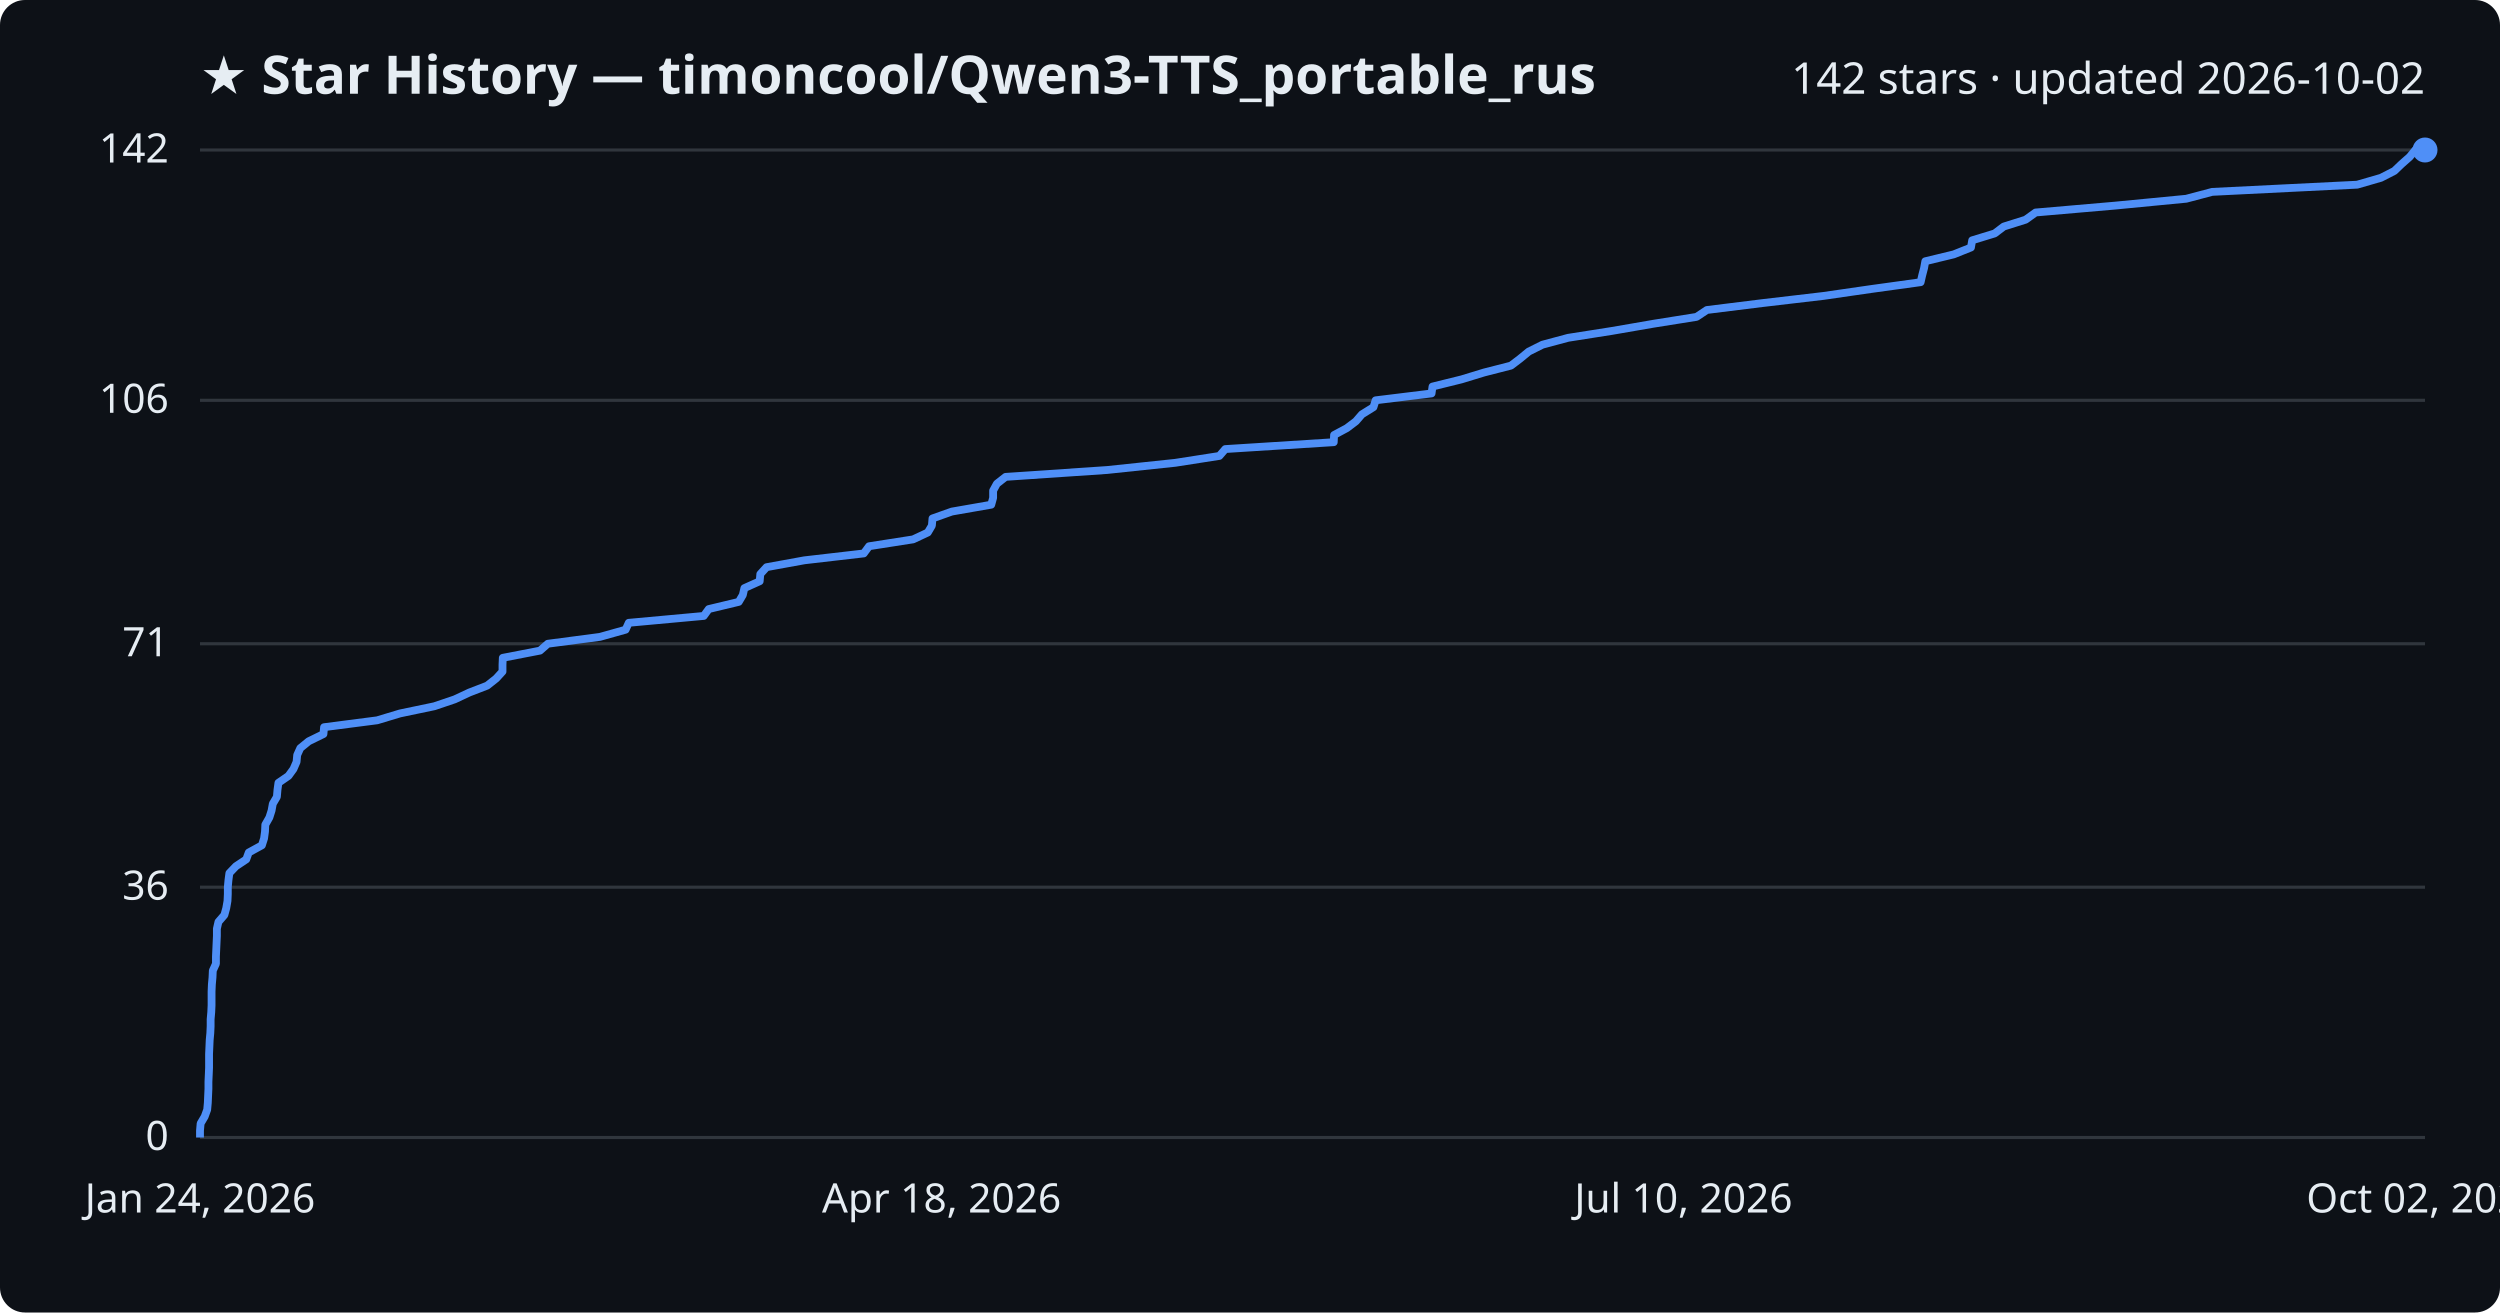
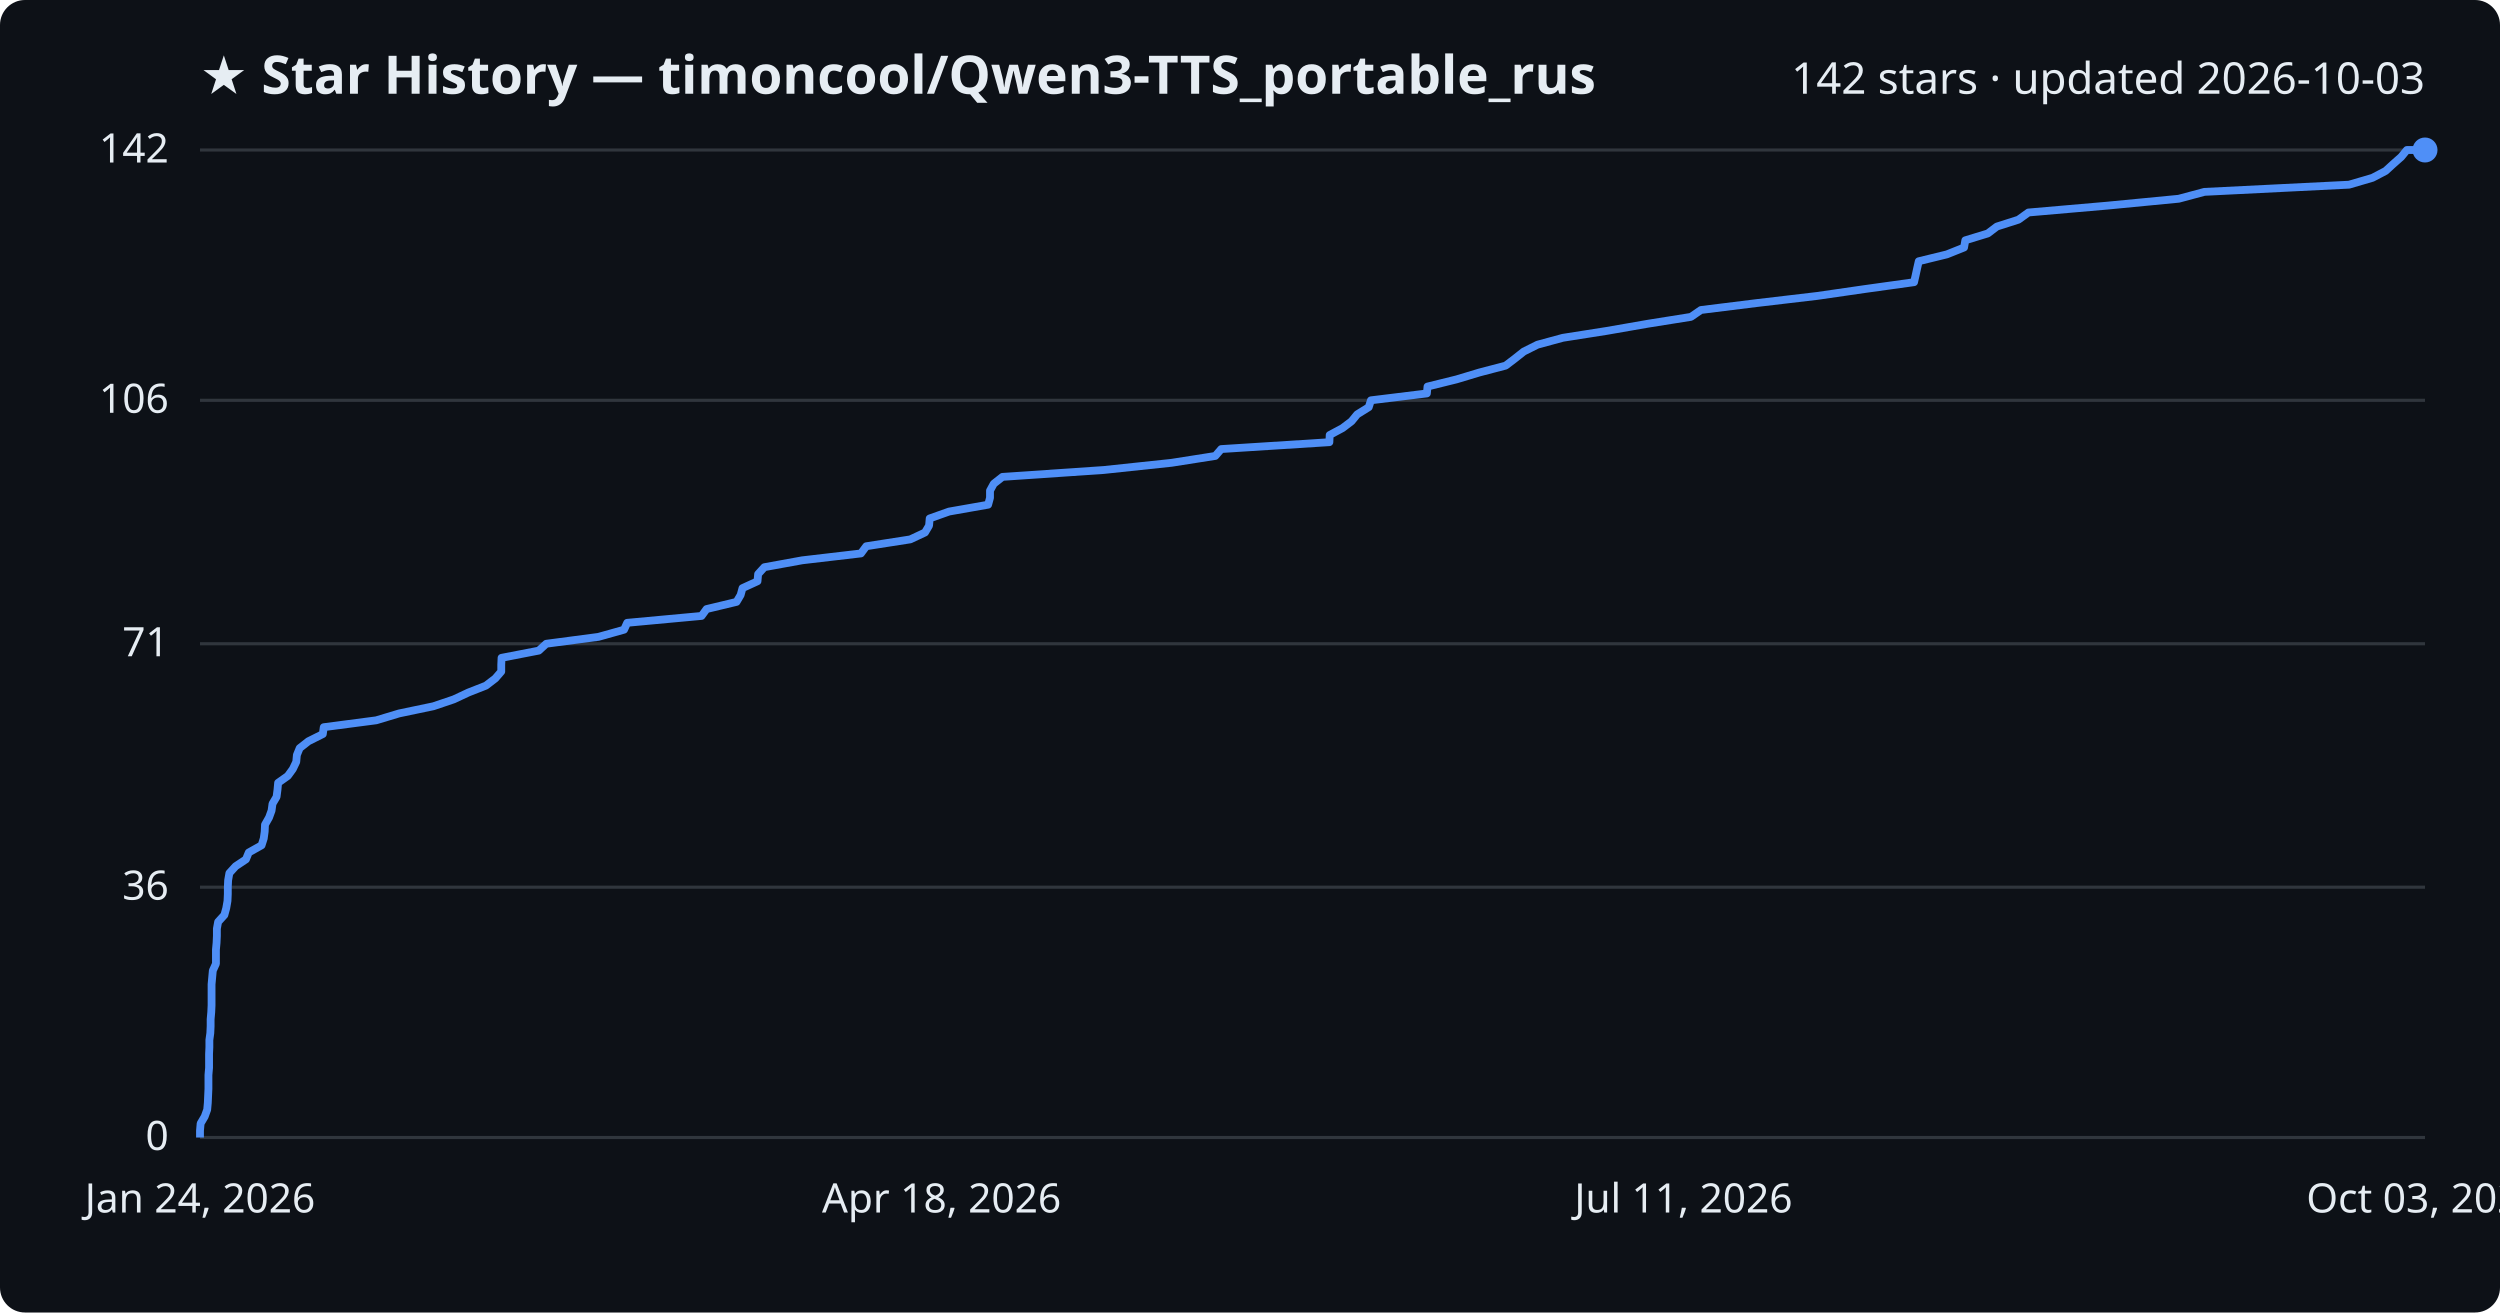
<svg xmlns="http://www.w3.org/2000/svg" viewBox="0 0 800 420" font-family="Segoe UI, sans-serif">
  <rect width="800" height="420" fill="#0d1117" rx="8" />
  <text x="64" y="30" fill="#e6edf3" font-size="17" font-weight="700">★ Star History — timoncool/Qwen3-TTS_portable_rus</text>
-   <text x="776" y="30" fill="#e6edf3" font-size="14" text-anchor="end">142 stars · updated 2026-10-02</text>
+   <text x="776" y="30" fill="#e6edf3" font-size="14" text-anchor="end">142 stars · updated 2026-10-03</text>
  <line x1="64" y1="364.0" x2="776" y2="364.0" stroke="#30363d" stroke-width="1" />
  <text x="54" y="368.0" fill="#e6edf3" font-size="13" text-anchor="end">0</text>
  <line x1="64" y1="283.9" x2="776" y2="283.9" stroke="#30363d" stroke-width="1" />
  <text x="54" y="287.9" fill="#e6edf3" font-size="13" text-anchor="end">36</text>
  <line x1="64" y1="206.0" x2="776" y2="206.0" stroke="#30363d" stroke-width="1" />
  <text x="54" y="210.0" fill="#e6edf3" font-size="13" text-anchor="end">71</text>
  <line x1="64" y1="128.1" x2="776" y2="128.1" stroke="#30363d" stroke-width="1" />
  <text x="54" y="132.1" fill="#e6edf3" font-size="13" text-anchor="end">106</text>
  <line x1="64" y1="48.0" x2="776" y2="48.0" stroke="#30363d" stroke-width="1" />
  <text x="54" y="52.0" fill="#e6edf3" font-size="13" text-anchor="end">142</text>
-   <path d="M64.0,364.0 L64.0,361.8 L64.2,359.5 L65.5,357.3 L66.3,355.1 L66.5,352.9 L66.6,350.6 L66.7,348.4 L66.7,346.2 L66.8,344.0 L66.9,341.7 L66.9,339.5 L66.9,337.3 L67.0,335.1 L67.1,332.8 L67.3,330.6 L67.4,328.4 L67.4,326.2 L67.6,323.9 L67.7,321.7 L67.7,319.5 L67.7,317.3 L67.8,315.0 L68.0,312.8 L68.1,310.6 L69.1,308.4 L69.1,306.1 L69.2,303.9 L69.3,301.7 L69.4,299.5 L69.4,297.2 L69.9,295.0 L71.8,292.8 L72.4,290.6 L72.8,288.3 L72.9,286.1 L72.9,283.9 L73.1,281.7 L73.4,279.4 L75.5,277.2 L78.8,275.0 L79.6,272.8 L83.8,270.5 L84.5,268.3 L84.8,266.1 L84.9,263.9 L86.2,261.6 L86.9,259.4 L87.3,257.2 L88.6,255.0 L88.8,252.7 L89.1,250.5 L92.3,248.3 L93.9,246.1 L94.9,243.8 L95.1,241.6 L96.1,239.4 L98.8,237.2 L103.5,234.9 L103.7,232.7 L120.7,230.5 L128.0,228.3 L139.0,226.0 L145.5,223.8 L150.2,221.6 L155.9,219.4 L158.8,217.1 L160.8,214.9 L160.8,212.7 L160.9,210.5 L172.8,208.2 L175.3,206.0 L192.0,203.8 L200.2,201.5 L201.2,199.3 L225.2,197.1 L226.8,194.9 L236.4,192.6 L237.7,190.4 L238.2,188.2 L243.1,186.0 L243.3,183.7 L245.3,181.5 L257.4,179.3 L276.4,177.1 L278.1,174.8 L292.2,172.6 L296.9,170.4 L298.2,168.2 L298.4,165.9 L304.6,163.7 L317.2,161.5 L317.8,159.3 L317.8,157.0 L319.0,154.8 L321.8,152.6 L354.3,150.4 L376.1,148.1 L390.2,145.9 L392.1,143.7 L426.8,141.5 L426.9,139.2 L431.0,137.0 L433.9,134.8 L435.8,132.6 L439.5,130.3 L440.2,128.1 L458.1,125.9 L458.4,123.7 L467.7,121.4 L474.9,119.2 L483.5,117.0 L486.4,114.8 L489.2,112.5 L493.6,110.3 L501.8,108.1 L515.8,105.9 L529.1,103.6 L542.9,101.4 L546.2,99.2 L563.9,97.0 L583.5,94.7 L598.7,92.5 L614.6,90.3 L615.1,88.1 L615.7,85.8 L616.1,83.6 L625.2,81.4 L630.7,79.2 L631.1,76.9 L638.3,74.7 L641.2,72.5 L648.2,70.3 L651.4,68.0 L676.8,65.8 L699.6,63.6 L707.9,61.4 L754.3,59.1 L761.9,56.9 L766.2,54.7 L768.5,52.5 L771.1,50.2 L772.9,48.0 L776.0,48.0" fill="none" stroke="#4f8ff7" stroke-width="2.5" stroke-linejoin="round" />
+   <path d="M64.0,364.0 L64.0,361.8 L64.2,359.5 L65.5,357.3 L66.3,355.1 L66.5,352.9 L66.6,350.6 L66.7,348.4 L66.7,346.2 L66.7,344.0 L66.9,341.7 L66.9,339.5 L66.9,337.3 L67.0,335.1 L67.0,332.8 L67.3,330.6 L67.4,328.4 L67.4,326.2 L67.6,323.9 L67.7,321.7 L67.7,319.5 L67.7,317.3 L67.7,315.0 L67.9,312.8 L68.1,310.6 L69.1,308.4 L69.1,306.1 L69.1,303.9 L69.3,301.7 L69.4,299.5 L69.4,297.2 L69.8,295.0 L71.8,292.8 L72.4,290.6 L72.8,288.3 L72.9,286.1 L72.9,283.9 L73.0,281.7 L73.4,279.4 L75.4,277.2 L78.7,275.0 L79.6,272.8 L83.7,270.5 L84.4,268.3 L84.7,266.1 L84.8,263.9 L86.1,261.6 L86.9,259.4 L87.2,257.2 L88.5,255.0 L88.8,252.7 L89.0,250.5 L92.1,248.3 L93.7,246.1 L94.8,243.8 L95.0,241.6 L95.9,239.4 L98.7,237.2 L103.3,234.9 L103.6,232.7 L120.4,230.5 L127.7,228.3 L138.7,226.0 L145.2,223.8 L149.9,221.6 L155.5,219.4 L158.5,217.1 L160.4,214.9 L160.4,212.7 L160.5,210.5 L172.4,208.2 L174.8,206.0 L191.5,203.8 L199.7,201.5 L200.7,199.3 L224.5,197.1 L226.1,194.9 L235.7,192.6 L237.0,190.4 L237.6,188.2 L242.4,186.0 L242.6,183.7 L244.6,181.5 L256.7,179.3 L275.5,177.1 L277.2,174.8 L291.3,172.6 L296.0,170.4 L297.3,168.2 L297.5,165.9 L303.7,163.7 L316.2,161.5 L316.8,159.3 L316.8,157.0 L318.0,154.8 L320.8,152.6 L353.2,150.4 L374.9,148.1 L388.9,145.9 L390.8,143.7 L425.4,141.5 L425.5,139.2 L429.6,137.0 L432.5,134.8 L434.3,132.6 L438.0,130.3 L438.7,128.1 L456.6,125.9 L456.8,123.7 L466.1,121.4 L473.4,119.2 L481.8,117.0 L484.7,114.8 L487.6,112.5 L492.0,110.3 L500.1,108.1 L514.1,105.9 L527.3,103.6 L541.1,101.4 L544.3,99.2 L562.0,97.0 L581.5,94.7 L596.7,92.5 L612.5,90.3 L613.0,88.1 L613.5,85.8 L614.0,83.6 L623.0,81.4 L628.5,79.2 L628.9,76.9 L636.1,74.7 L639.0,72.5 L645.9,70.3 L649.1,68.0 L674.4,65.8 L697.2,63.6 L705.4,61.4 L751.7,59.1 L759.2,56.9 L763.4,54.7 L765.8,52.5 L768.4,50.2 L770.2,48.0 L776.0,48.0" fill="none" stroke="#4f8ff7" stroke-width="2.5" stroke-linejoin="round" />
  <circle cx="776.0" cy="48.0" r="4" fill="#4f8ff7" />
  <text x="64.0" y="388" fill="#e6edf3" font-size="13" text-anchor="middle">Jan 24, 2026</text>
  <text x="301.3" y="388" fill="#e6edf3" font-size="13" text-anchor="middle">Apr 18, 2026</text>
-   <text x="538.7" y="388" fill="#e6edf3" font-size="13" text-anchor="middle">Jul 10, 2026</text>
-   <text x="776.0" y="388" fill="#e6edf3" font-size="13" text-anchor="middle">Oct 02, 2026</text>
+   <text x="538.7" y="388" fill="#e6edf3" font-size="13" text-anchor="middle">Jul 11, 2026</text>
+   <text x="776.0" y="388" fill="#e6edf3" font-size="13" text-anchor="middle">Oct 03, 2026</text>
</svg>
